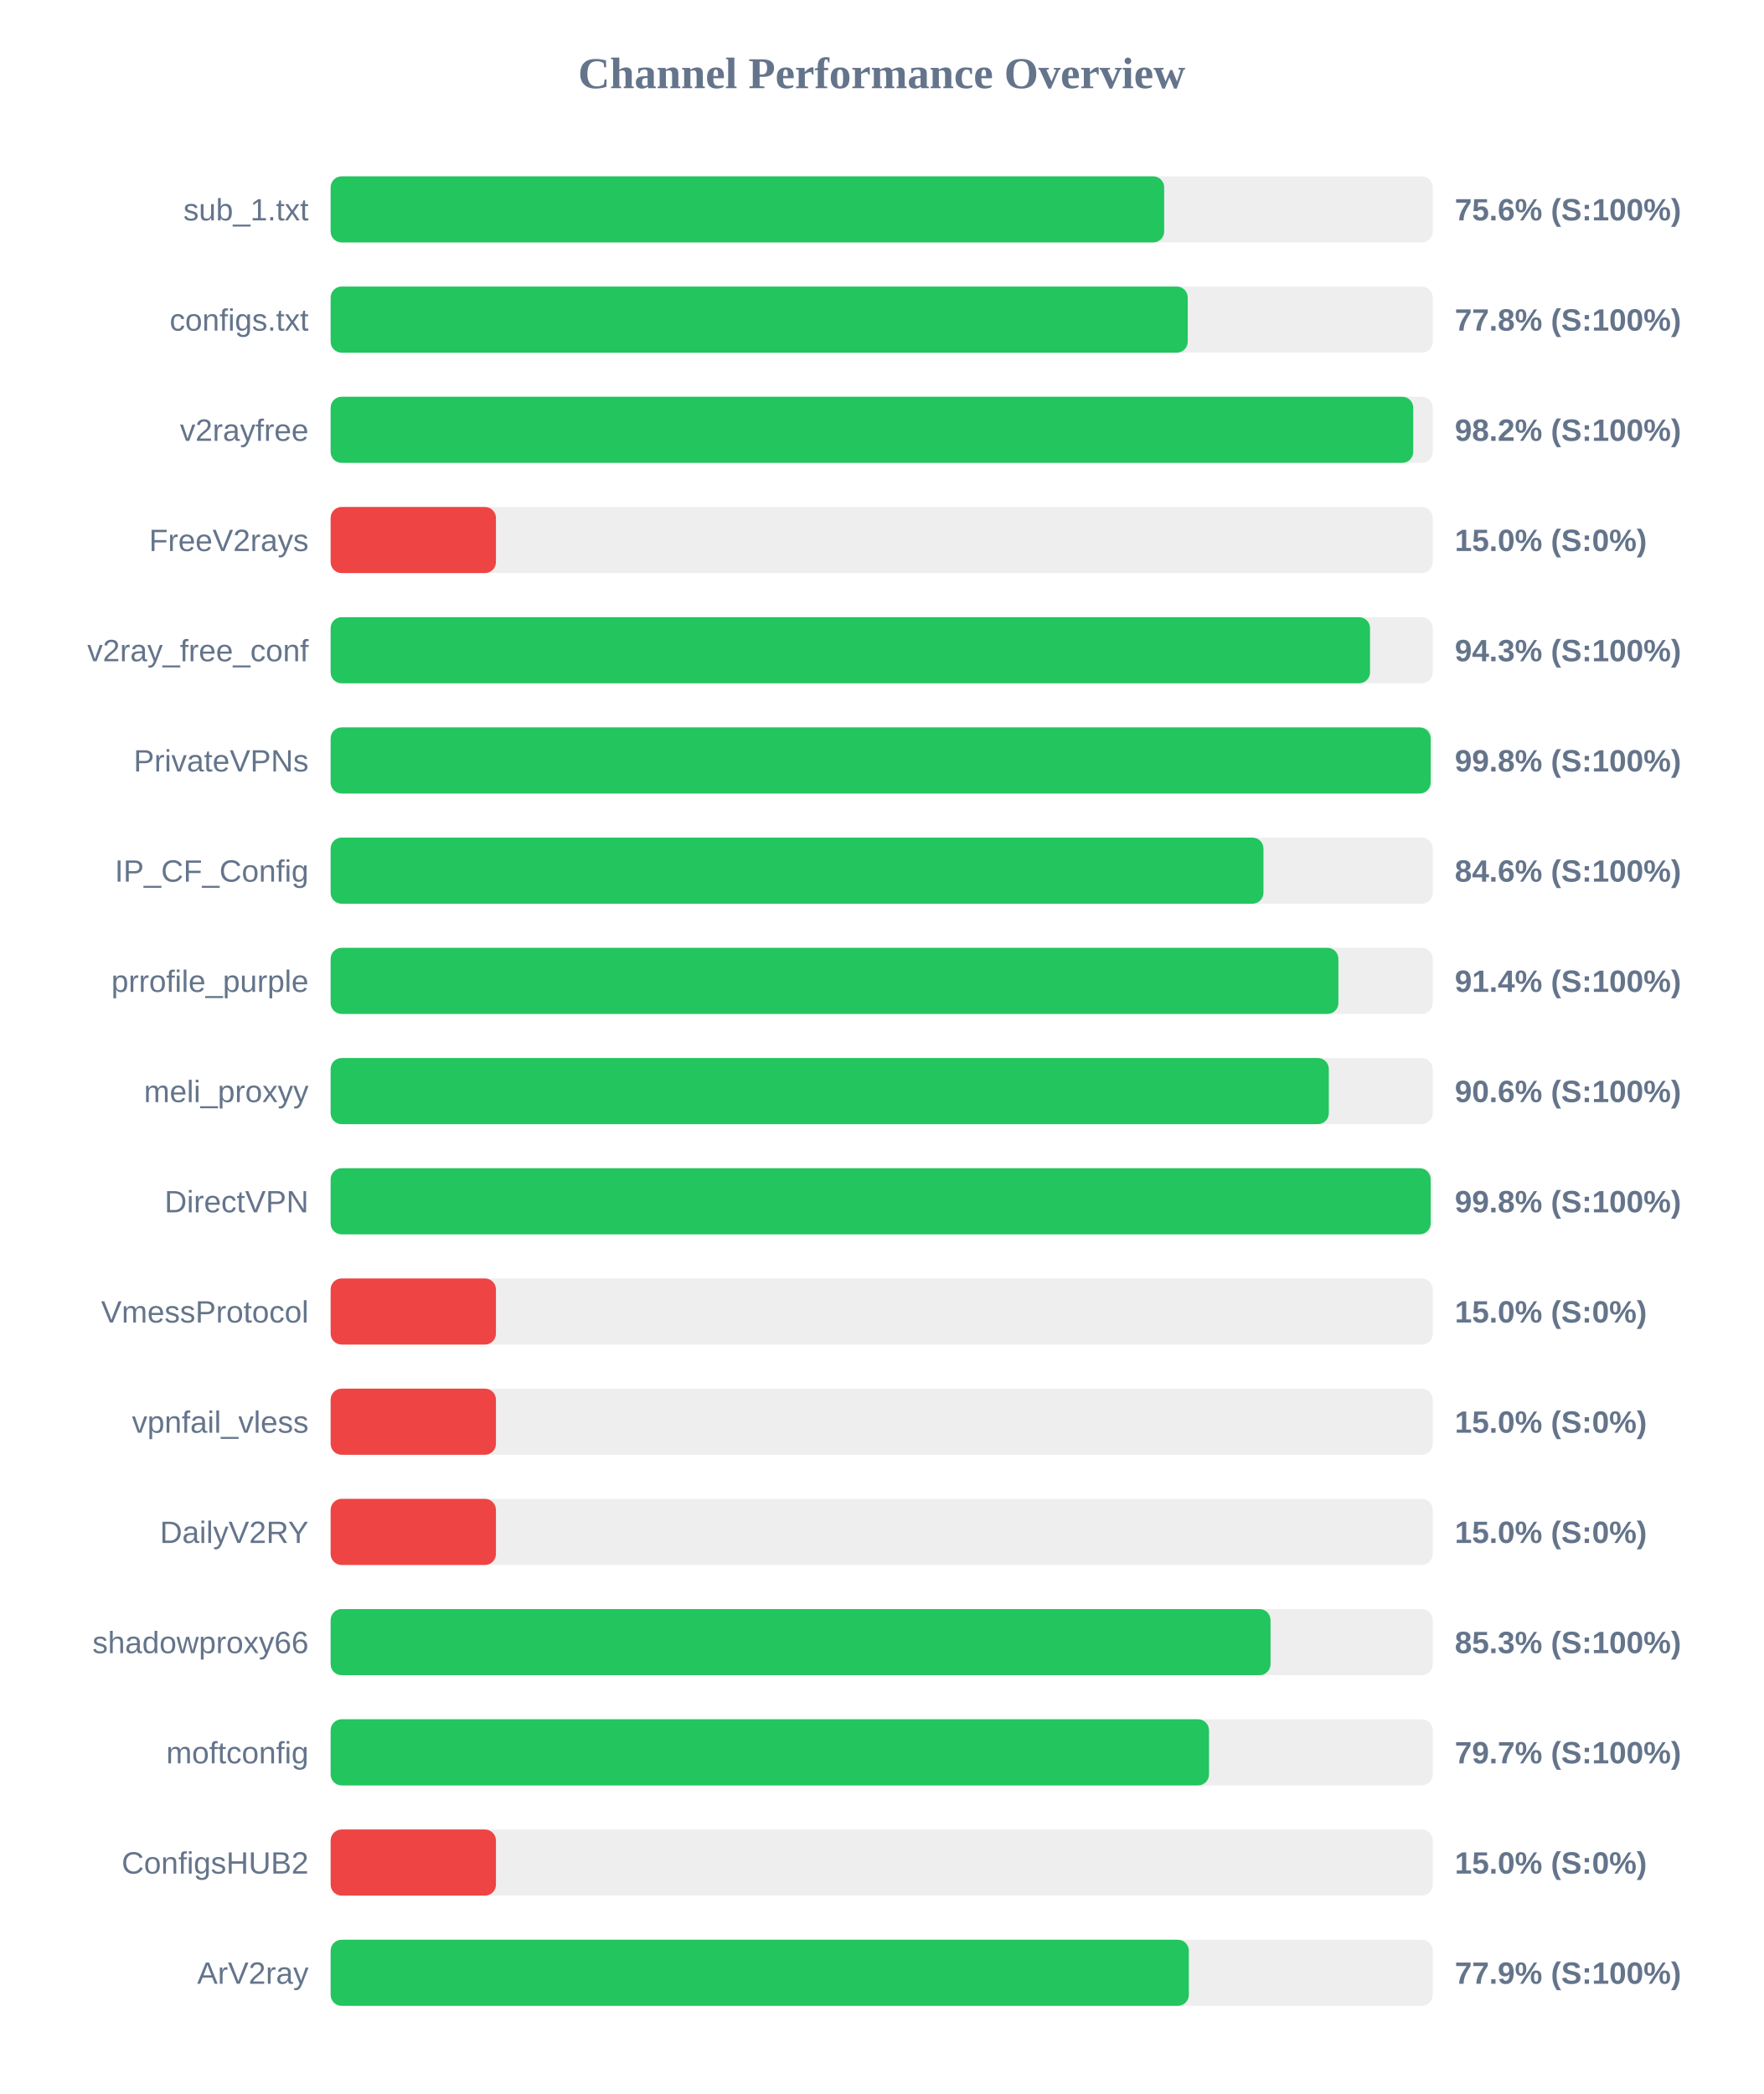
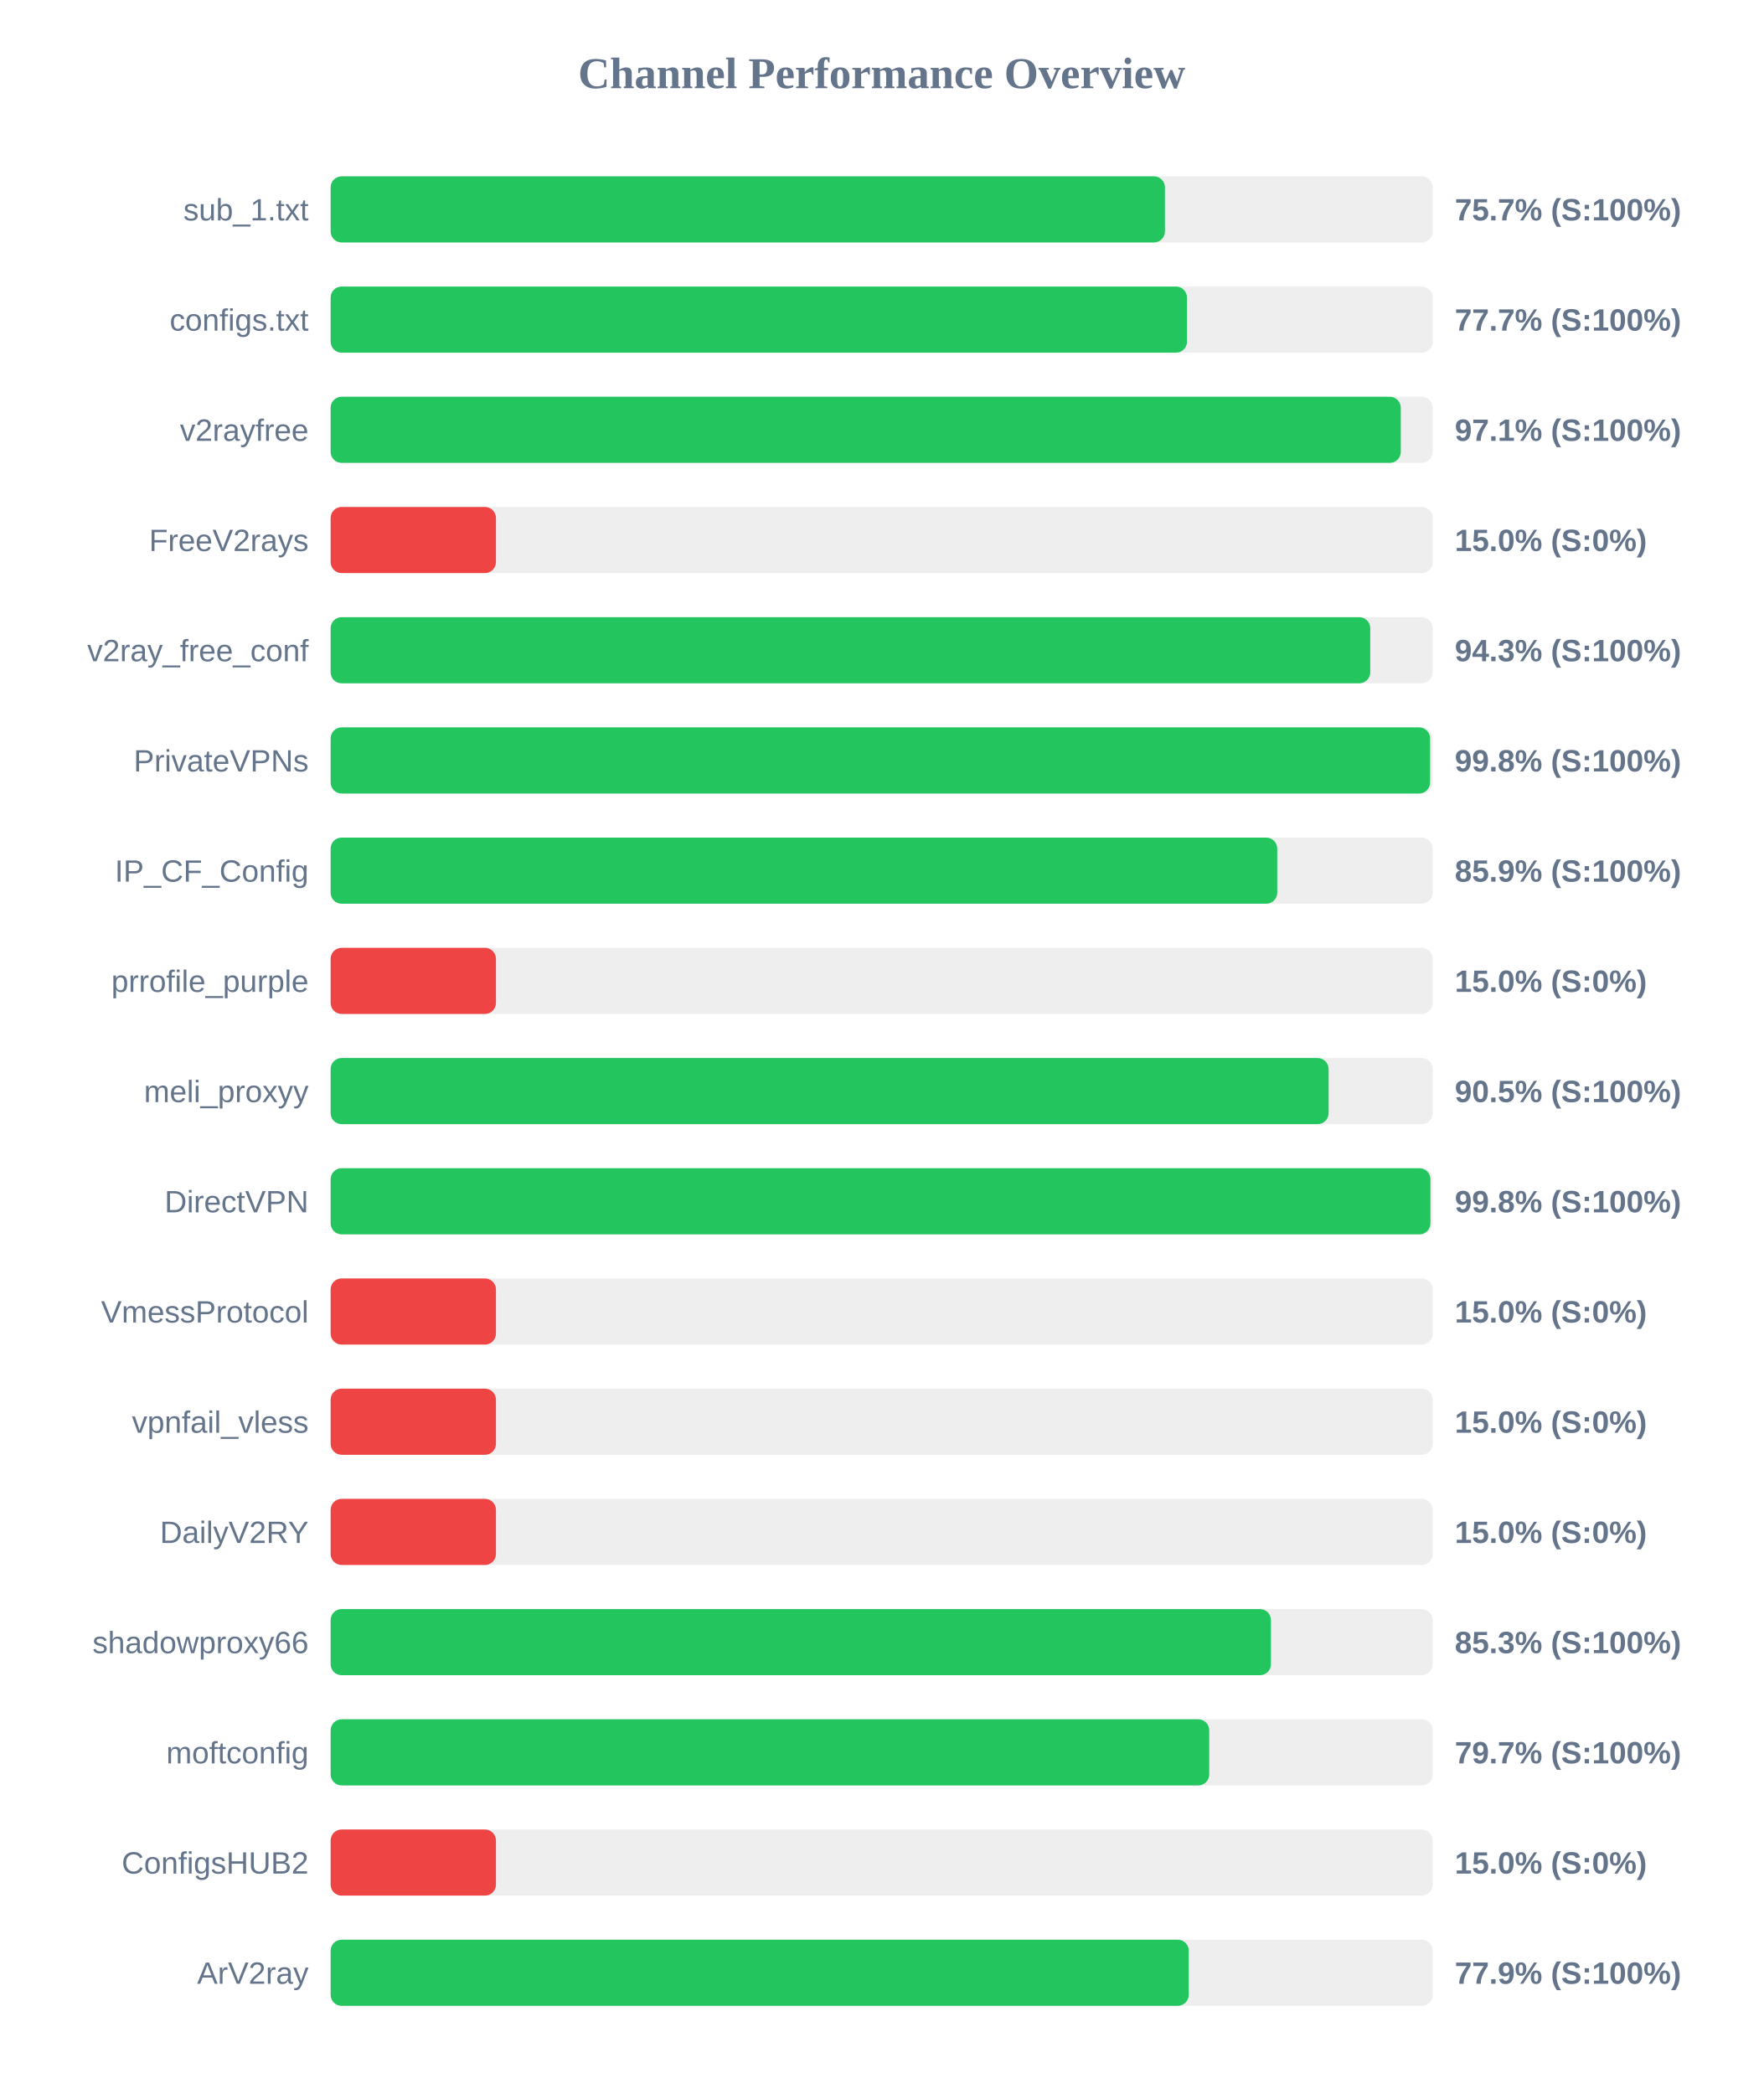
<svg xmlns="http://www.w3.org/2000/svg" width="800" height="950" version="1.1">
  <style>
        .row { font: 14px Arial; fill: #64748b; }
        .score { font: bold 14px Arial; fill: #64748b; }
    </style>
  <text x="400" y="40" text-anchor="middle" font-size="20px" font-weight="bold" fill="#64748b">Channel Performance Overview</text>
  <rect x="150" y="80" width="500" height="30" fill="#eee" rx="5" />
-   <rect x="150" y="80" width="378.15" height="30" fill="#22c55e" rx="5" />
+   <rect x="150" y="80" width="378.5" height="30" fill="#22c55e" rx="5" />
  <text x="140" y="100" text-anchor="end" class="row">sub_1.txt</text>
-   <text x="660" y="100" text-anchor="start" class="score">75.6% (S:100%)</text>
+   <text x="660" y="100" text-anchor="start" class="score">75.7% (S:100%)</text>
  <rect x="150" y="130" width="500" height="30" fill="#eee" rx="5" />
-   <rect x="150" y="130" width="388.85" height="30" fill="#22c55e" rx="5" />
+   <rect x="150" y="130" width="388.5" height="30" fill="#22c55e" rx="5" />
  <text x="140" y="150" text-anchor="end" class="row">configs.txt</text>
-   <text x="660" y="150" text-anchor="start" class="score">77.8% (S:100%)</text>
+   <text x="660" y="150" text-anchor="start" class="score">77.7% (S:100%)</text>
  <rect x="150" y="180" width="500" height="30" fill="#eee" rx="5" />
-   <rect x="150" y="180" width="491.15" height="30" fill="#22c55e" rx="5" />
+   <rect x="150" y="180" width="485.5" height="30" fill="#22c55e" rx="5" />
  <text x="140" y="200" text-anchor="end" class="row">v2rayfree</text>
-   <text x="660" y="200" text-anchor="start" class="score">98.2% (S:100%)</text>
+   <text x="660" y="200" text-anchor="start" class="score">97.1% (S:100%)</text>
  <rect x="150" y="230" width="500" height="30" fill="#eee" rx="5" />
  <rect x="150" y="230" width="75.0" height="30" fill="#ef4444" rx="5" />
  <text x="140" y="250" text-anchor="end" class="row">FreeV2rays</text>
  <text x="660" y="250" text-anchor="start" class="score">15.0% (S:0%)</text>
  <rect x="150" y="280" width="500" height="30" fill="#eee" rx="5" />
-   <rect x="150" y="280" width="471.55" height="30" fill="#22c55e" rx="5" />
+   <rect x="150" y="280" width="471.65" height="30" fill="#22c55e" rx="5" />
  <text x="140" y="300" text-anchor="end" class="row">v2ray_free_conf</text>
  <text x="660" y="300" text-anchor="start" class="score">94.3% (S:100%)</text>
  <rect x="150" y="330" width="500" height="30" fill="#eee" rx="5" />
-   <rect x="150" y="330" width="499.05" height="30" fill="#22c55e" rx="5" />
+   <rect x="150" y="330" width="498.8" height="30" fill="#22c55e" rx="5" />
  <text x="140" y="350" text-anchor="end" class="row">PrivateVPNs</text>
  <text x="660" y="350" text-anchor="start" class="score">99.8% (S:100%)</text>
  <rect x="150" y="380" width="500" height="30" fill="#eee" rx="5" />
-   <rect x="150" y="380" width="423.2" height="30" fill="#22c55e" rx="5" />
+   <rect x="150" y="380" width="429.45" height="30" fill="#22c55e" rx="5" />
  <text x="140" y="400" text-anchor="end" class="row">IP_CF_Config</text>
-   <text x="660" y="400" text-anchor="start" class="score">84.6% (S:100%)</text>
+   <text x="660" y="400" text-anchor="start" class="score">85.9% (S:100%)</text>
  <rect x="150" y="430" width="500" height="30" fill="#eee" rx="5" />
-   <rect x="150" y="430" width="457.2" height="30" fill="#22c55e" rx="5" />
+   <rect x="150" y="430" width="75.0" height="30" fill="#ef4444" rx="5" />
  <text x="140" y="450" text-anchor="end" class="row">prrofile_purple</text>
-   <text x="660" y="450" text-anchor="start" class="score">91.4% (S:100%)</text>
+   <text x="660" y="450" text-anchor="start" class="score">15.0% (S:0%)</text>
  <rect x="150" y="480" width="500" height="30" fill="#eee" rx="5" />
-   <rect x="150" y="480" width="452.85" height="30" fill="#22c55e" rx="5" />
+   <rect x="150" y="480" width="452.75" height="30" fill="#22c55e" rx="5" />
  <text x="140" y="500" text-anchor="end" class="row">meli_proxyy</text>
-   <text x="660" y="500" text-anchor="start" class="score">90.6% (S:100%)</text>
+   <text x="660" y="500" text-anchor="start" class="score">90.5% (S:100%)</text>
  <rect x="150" y="530" width="500" height="30" fill="#eee" rx="5" />
-   <rect x="150" y="530" width="499.05" height="30" fill="#22c55e" rx="5" />
+   <rect x="150" y="530" width="498.95" height="30" fill="#22c55e" rx="5" />
  <text x="140" y="550" text-anchor="end" class="row">DirectVPN</text>
  <text x="660" y="550" text-anchor="start" class="score">99.8% (S:100%)</text>
  <rect x="150" y="580" width="500" height="30" fill="#eee" rx="5" />
  <rect x="150" y="580" width="75.0" height="30" fill="#ef4444" rx="5" />
  <text x="140" y="600" text-anchor="end" class="row">VmessProtocol</text>
  <text x="660" y="600" text-anchor="start" class="score">15.0% (S:0%)</text>
  <rect x="150" y="630" width="500" height="30" fill="#eee" rx="5" />
  <rect x="150" y="630" width="75.0" height="30" fill="#ef4444" rx="5" />
  <text x="140" y="650" text-anchor="end" class="row">vpnfail_vless</text>
  <text x="660" y="650" text-anchor="start" class="score">15.0% (S:0%)</text>
  <rect x="150" y="680" width="500" height="30" fill="#eee" rx="5" />
  <rect x="150" y="680" width="75.0" height="30" fill="#ef4444" rx="5" />
  <text x="140" y="700" text-anchor="end" class="row">DailyV2RY</text>
  <text x="660" y="700" text-anchor="start" class="score">15.0% (S:0%)</text>
  <rect x="150" y="730" width="500" height="30" fill="#eee" rx="5" />
-   <rect x="150" y="730" width="426.4" height="30" fill="#22c55e" rx="5" />
+   <rect x="150" y="730" width="426.6" height="30" fill="#22c55e" rx="5" />
  <text x="140" y="750" text-anchor="end" class="row">shadowproxy66</text>
  <text x="660" y="750" text-anchor="start" class="score">85.3% (S:100%)</text>
  <rect x="150" y="780" width="500" height="30" fill="#eee" rx="5" />
-   <rect x="150" y="780" width="398.5" height="30" fill="#22c55e" rx="5" />
+   <rect x="150" y="780" width="398.6" height="30" fill="#22c55e" rx="5" />
  <text x="140" y="800" text-anchor="end" class="row">moftconfig</text>
  <text x="660" y="800" text-anchor="start" class="score">79.7% (S:100%)</text>
  <rect x="150" y="830" width="500" height="30" fill="#eee" rx="5" />
  <rect x="150" y="830" width="75.0" height="30" fill="#ef4444" rx="5" />
  <text x="140" y="850" text-anchor="end" class="row">ConfigsHUB2</text>
  <text x="660" y="850" text-anchor="start" class="score">15.0% (S:0%)</text>
  <rect x="150" y="880" width="500" height="30" fill="#eee" rx="5" />
-   <rect x="150" y="880" width="389.35" height="30" fill="#22c55e" rx="5" />
+   <rect x="150" y="880" width="389.3" height="30" fill="#22c55e" rx="5" />
  <text x="140" y="900" text-anchor="end" class="row">ArV2ray</text>
  <text x="660" y="900" text-anchor="start" class="score">77.9% (S:100%)</text>
</svg>
